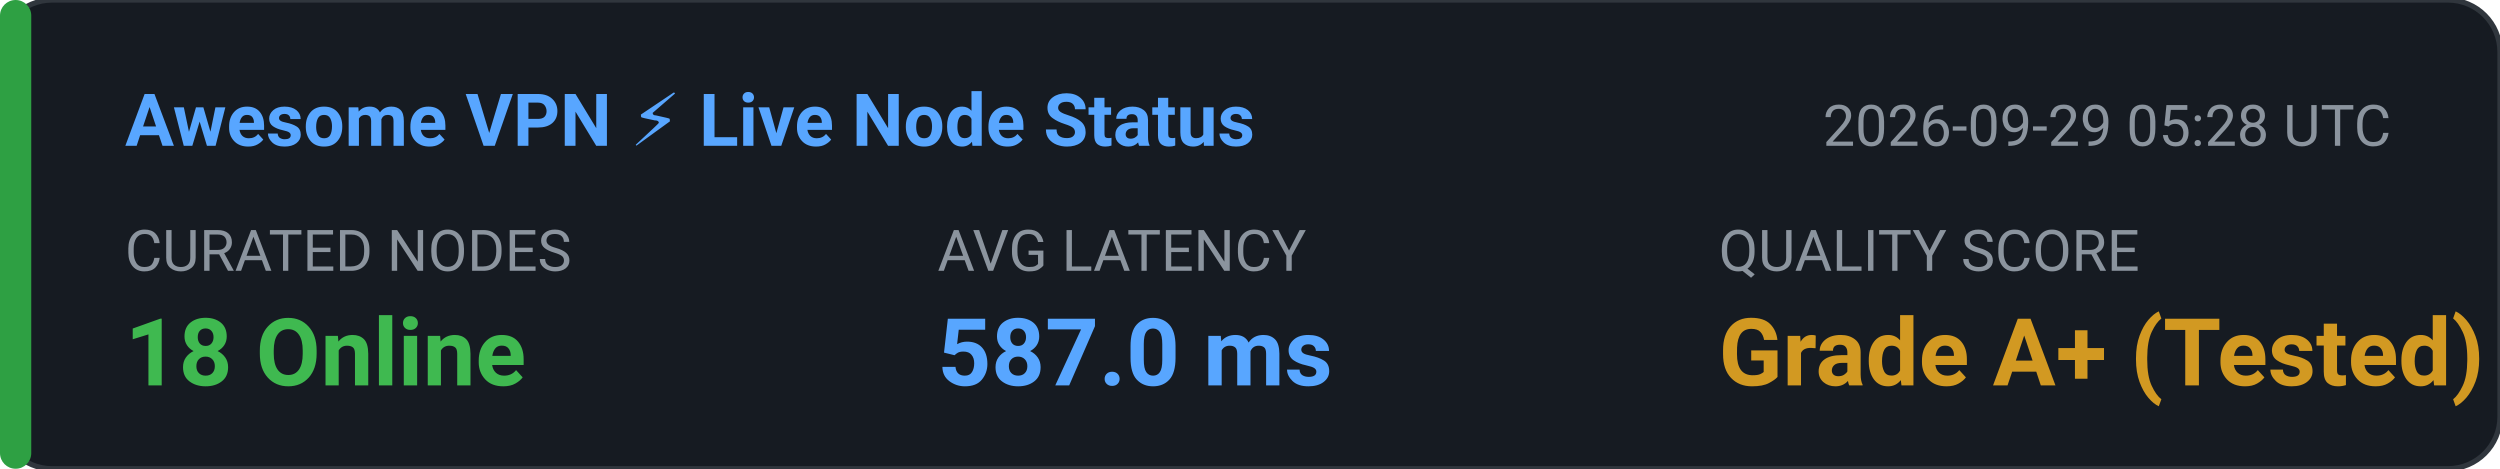
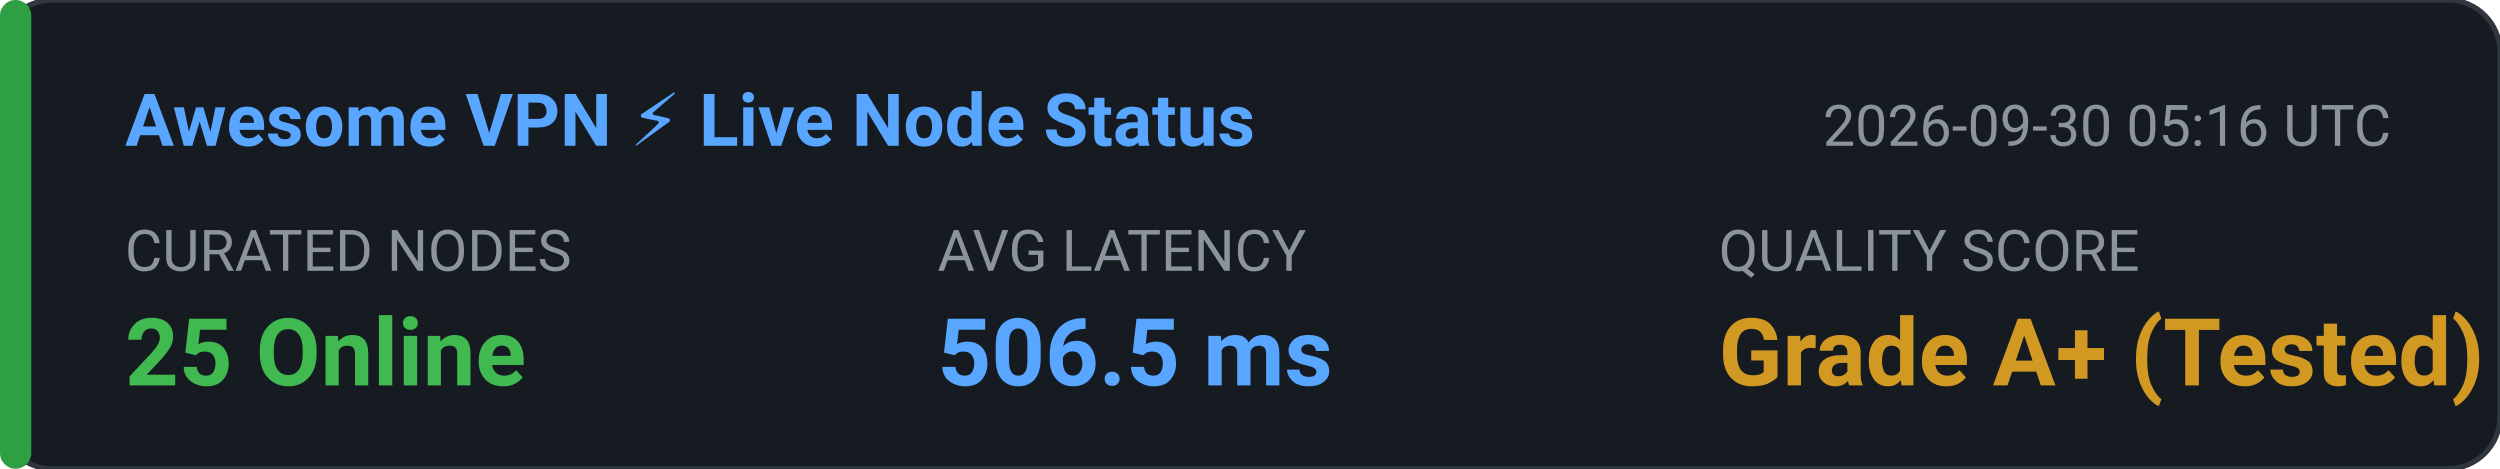
<svg xmlns="http://www.w3.org/2000/svg" width="480" height="90" viewBox="0 0 480 90" fill="none">
  <rect width="480" height="90" rx="10" fill="#161B22" stroke="#30363D" stroke-width="1" />
  <rect x="0" y="0" width="6" height="90" rx="3" fill="#2EA043" />
  <text x="24" y="28" fill="#58A6FF" font-family="-apple-system,BlinkMacSystemFont,'Segoe UI',Roboto,sans-serif" font-size="14" font-weight="600">Awesome VPN ⚡ Live Node Status</text>
-   <text x="350" y="28" fill="#8B949E" font-family="-apple-system,BlinkMacSystemFont,'Segoe UI',Roboto,sans-serif" font-size="11">2026-09-29 05:28 UTC</text>
+   <text x="350" y="28" fill="#8B949E" font-family="-apple-system,BlinkMacSystemFont,'Segoe UI',Roboto,sans-serif" font-size="11">2026-09-30 05:16 UTC</text>
  <text x="24" y="52" fill="#8B949E" font-family="-apple-system,BlinkMacSystemFont,'Segoe UI',Roboto,sans-serif" font-size="11">CURATED NODES</text>
-   <text x="24" y="74" fill="#3FB950" font-family="-apple-system,BlinkMacSystemFont,'Segoe UI',Roboto,sans-serif" font-size="18" font-weight="bold">18 Online</text>
+   <text x="24" y="74" fill="#3FB950" font-family="-apple-system,BlinkMacSystemFont,'Segoe UI',Roboto,sans-serif" font-size="18" font-weight="bold">25 Online</text>
  <text x="180" y="52" fill="#8B949E" font-family="-apple-system,BlinkMacSystemFont,'Segoe UI',Roboto,sans-serif" font-size="11">AVG LATENCY</text>
-   <text x="180" y="74" fill="#58A6FF" font-family="-apple-system,BlinkMacSystemFont,'Segoe UI',Roboto,sans-serif" font-size="18" font-weight="bold">587.0 ms</text>
+   <text x="180" y="74" fill="#58A6FF" font-family="-apple-system,BlinkMacSystemFont,'Segoe UI',Roboto,sans-serif" font-size="18" font-weight="bold">506.5 ms</text>
  <text x="330" y="52" fill="#8B949E" font-family="-apple-system,BlinkMacSystemFont,'Segoe UI',Roboto,sans-serif" font-size="11">QUALITY SCORE</text>
  <text x="330" y="74" fill="#D29922" font-family="-apple-system,BlinkMacSystemFont,'Segoe UI',Roboto,sans-serif" font-size="18" font-weight="bold">Grade A+ (Tested)</text>
</svg>
